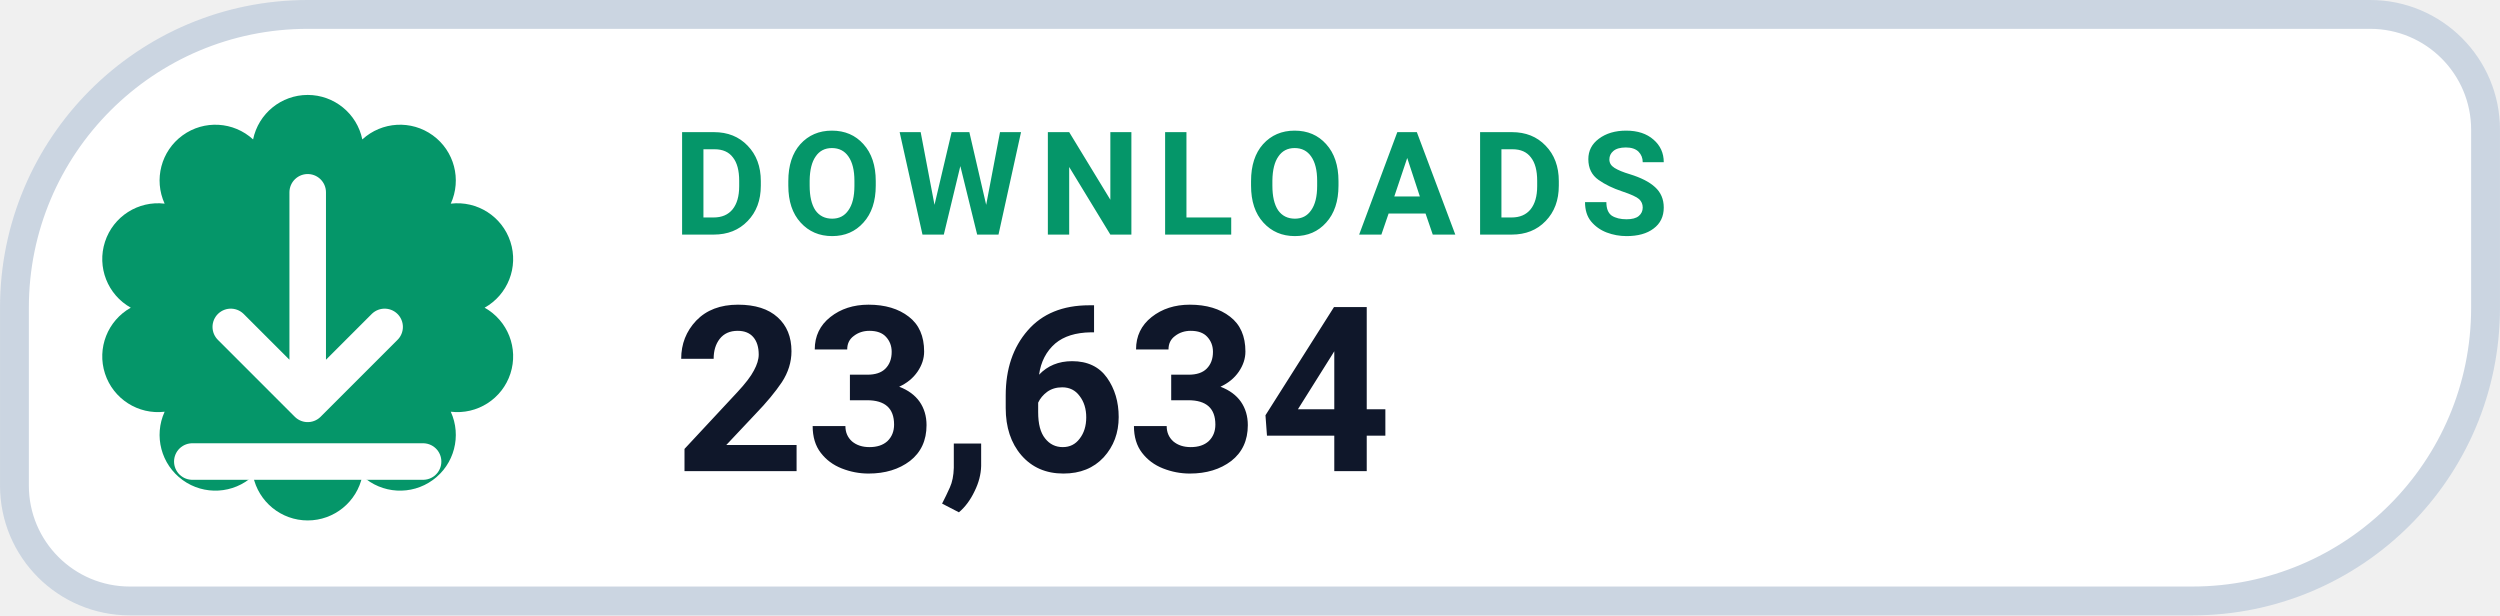
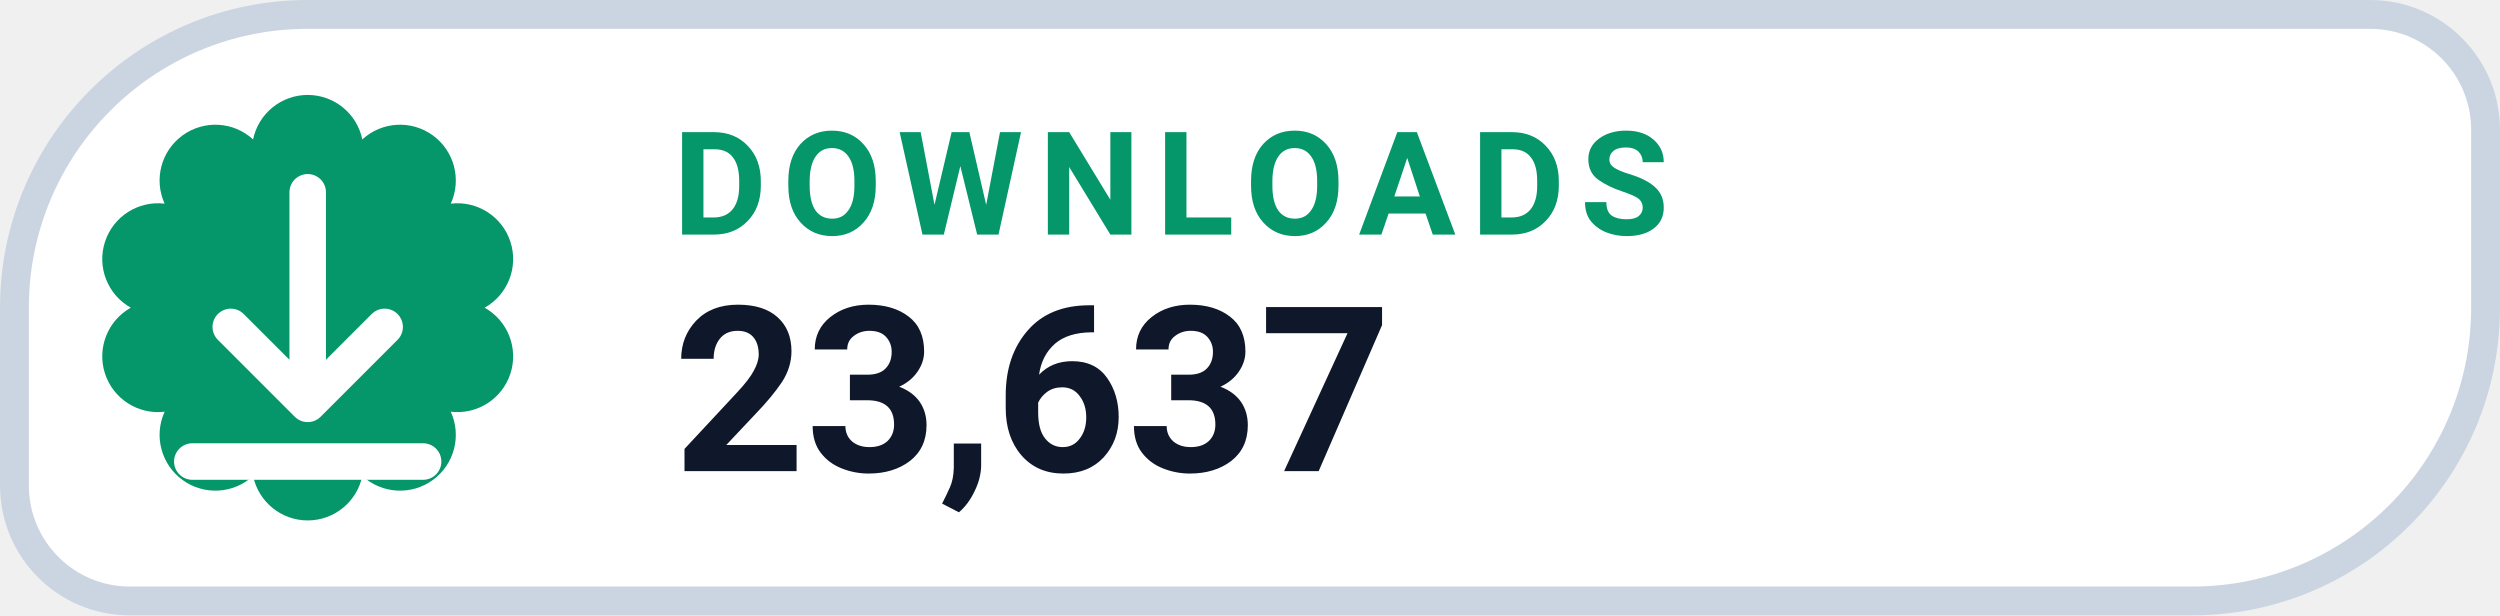
- <svg xmlns="http://www.w3.org/2000/svg" width="126" height="31.015" viewBox="0 0 130 32" role="img" aria-label="DOWNLOADS 23,634">
+ <svg xmlns="http://www.w3.org/2000/svg" width="126" height="31.015" viewBox="0 0 130 32" role="img" aria-label="DOWNLOADS 23,637">
  <path d="M 16.00 0.75 H 123.25 A 6.00 6.00 0 0 1 129.25 6.75 V 16.00 A 15.25 15.25 0 0 1 114.00 31.25 H 6.75 A 6.00 6.00 0 0 1 0.75 25.25 V 16.00 A 15.25 15.25 0 0 1 16.00 0.75 Z" fill="#FFFFFF" stroke="#CBD5E1" stroke-width="1.5" />
  <path d="M 13.16 7.25 A 2.90 2.90 0 0 1 18.84 7.25 A 2.90 2.90 0 0 1 23.44 10.59 A 2.90 2.90 0 0 1 25.20 16.00 A 2.90 2.90 0 0 1 23.44 21.41 A 2.90 2.90 0 0 1 18.84 24.75 A 2.90 2.90 0 0 1 13.16 24.75 A 2.90 2.90 0 0 1 8.56 21.41 A 2.90 2.90 0 0 1 6.80 16.00 A 2.90 2.90 0 0 1 8.56 10.59 A 2.90 2.90 0 0 1 13.16 7.25 Z" fill="#059669" />
  <g transform="translate(16 16)" style="color:#FFFFFF;">
    <path d="M0 -6 v11 m0 0 l4 -4 m-4 4 l-4 -4 M-6 8 h12" fill="none" stroke="currentColor" stroke-width="1.9" stroke-linecap="round" stroke-linejoin="round" />
  </g>
  <text x="35" y="12.2" fill="#059669" font-family="-apple-system,BlinkMacSystemFont,'Segoe UI',Roboto,Helvetica,Arial,sans-serif" font-size="7.5" font-weight="700" letter-spacing=".8">DOWNLOADS</text>
-   <text x="35" y="24.5" fill="#0F172A" font-family="-apple-system,BlinkMacSystemFont,'Segoe UI',Roboto,Helvetica,Arial,sans-serif" font-size="12" font-weight="750">23,634</text>
+   <text x="35" y="24.5" fill="#0F172A" font-family="-apple-system,BlinkMacSystemFont,'Segoe UI',Roboto,Helvetica,Arial,sans-serif" font-size="12" font-weight="750">23,637</text>
</svg>
